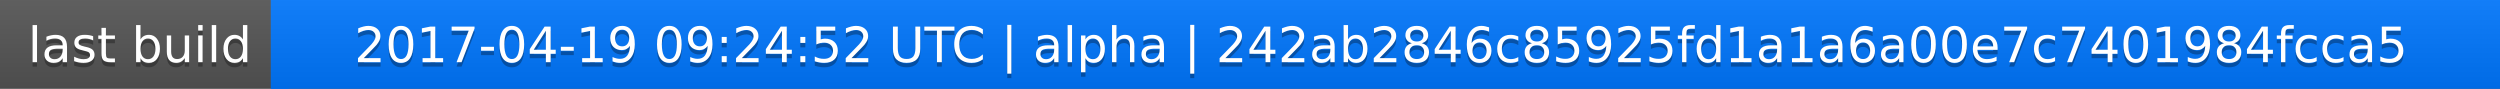
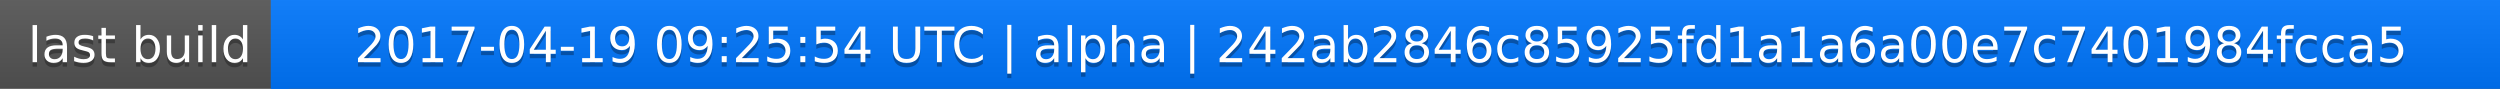
<svg xmlns="http://www.w3.org/2000/svg" width="563" height="20">
  <linearGradient id="a" x2="0" y2="100%">
    <stop offset="0" stop-color="#bbb" stop-opacity=".1" />
    <stop offset="1" stop-opacity=".1" />
  </linearGradient>
  <rect rx="0" width="563" height="20" fill="#555" />
  <rect rx="0" x="61" width="502" height="20" fill="#07f" />
  <path fill="#07f" d="M61 0h4v20h-4z" />
  <rect rx="0" width="563" height="20" fill="url(#a)" />
  <g fill="#fff" text-anchor="middle" font-family="DejaVu Sans,Verdana,Geneva,sans-serif" font-size="11">
    <text x="31.5" y="15" fill="#010101" fill-opacity=".3">last build</text>
    <text x="31.5" y="14">last build</text>
-     <text x="311" y="15" fill="#010101" fill-opacity=".3">2017-04-19 09:24:52 UTC | alpha | 242ab2846c85925fd1a1a6a00e7c7401984fcca5</text>
-     <text x="311" y="14">2017-04-19 09:24:52 UTC | alpha | 242ab2846c85925fd1a1a6a00e7c7401984fcca5</text>
+     <text x="311" y="15" fill="#010101" fill-opacity=".3">2017-04-19 09:25:54 UTC | alpha | 242ab2846c85925fd1a1a6a00e7c7401984fcca5</text>
+     <text x="311" y="14">2017-04-19 09:25:54 UTC | alpha | 242ab2846c85925fd1a1a6a00e7c7401984fcca5</text>
  </g>
</svg>
